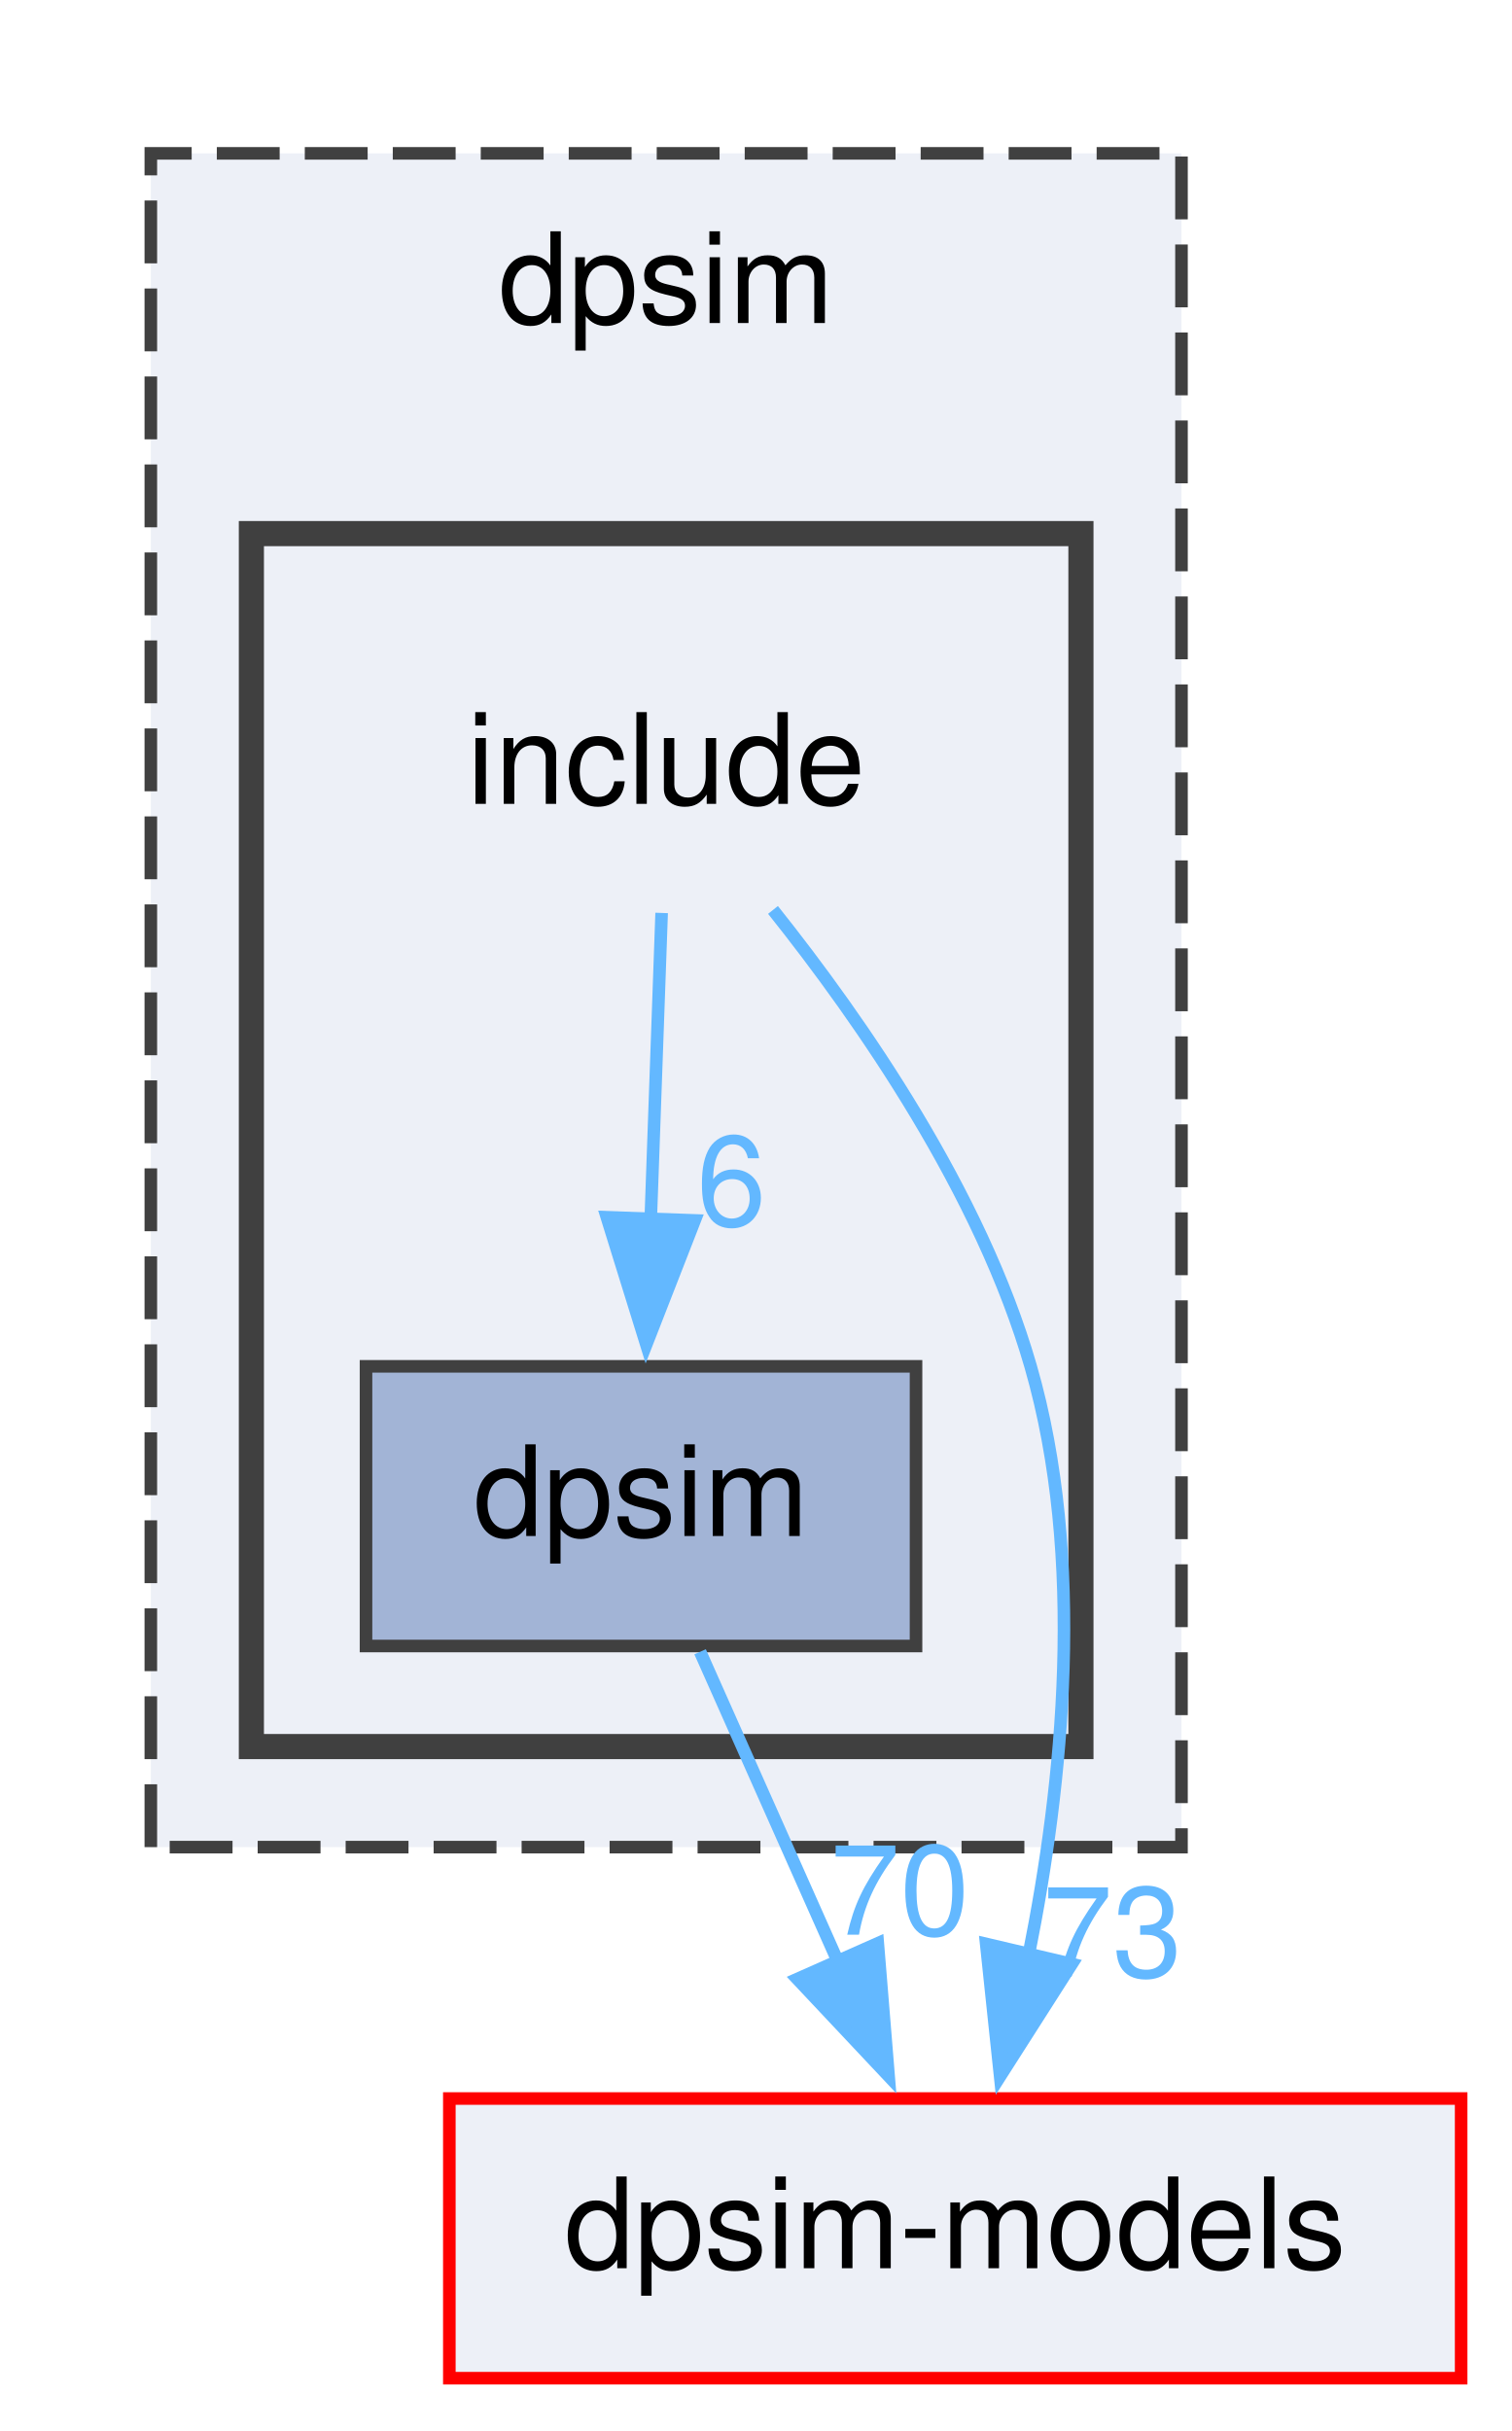
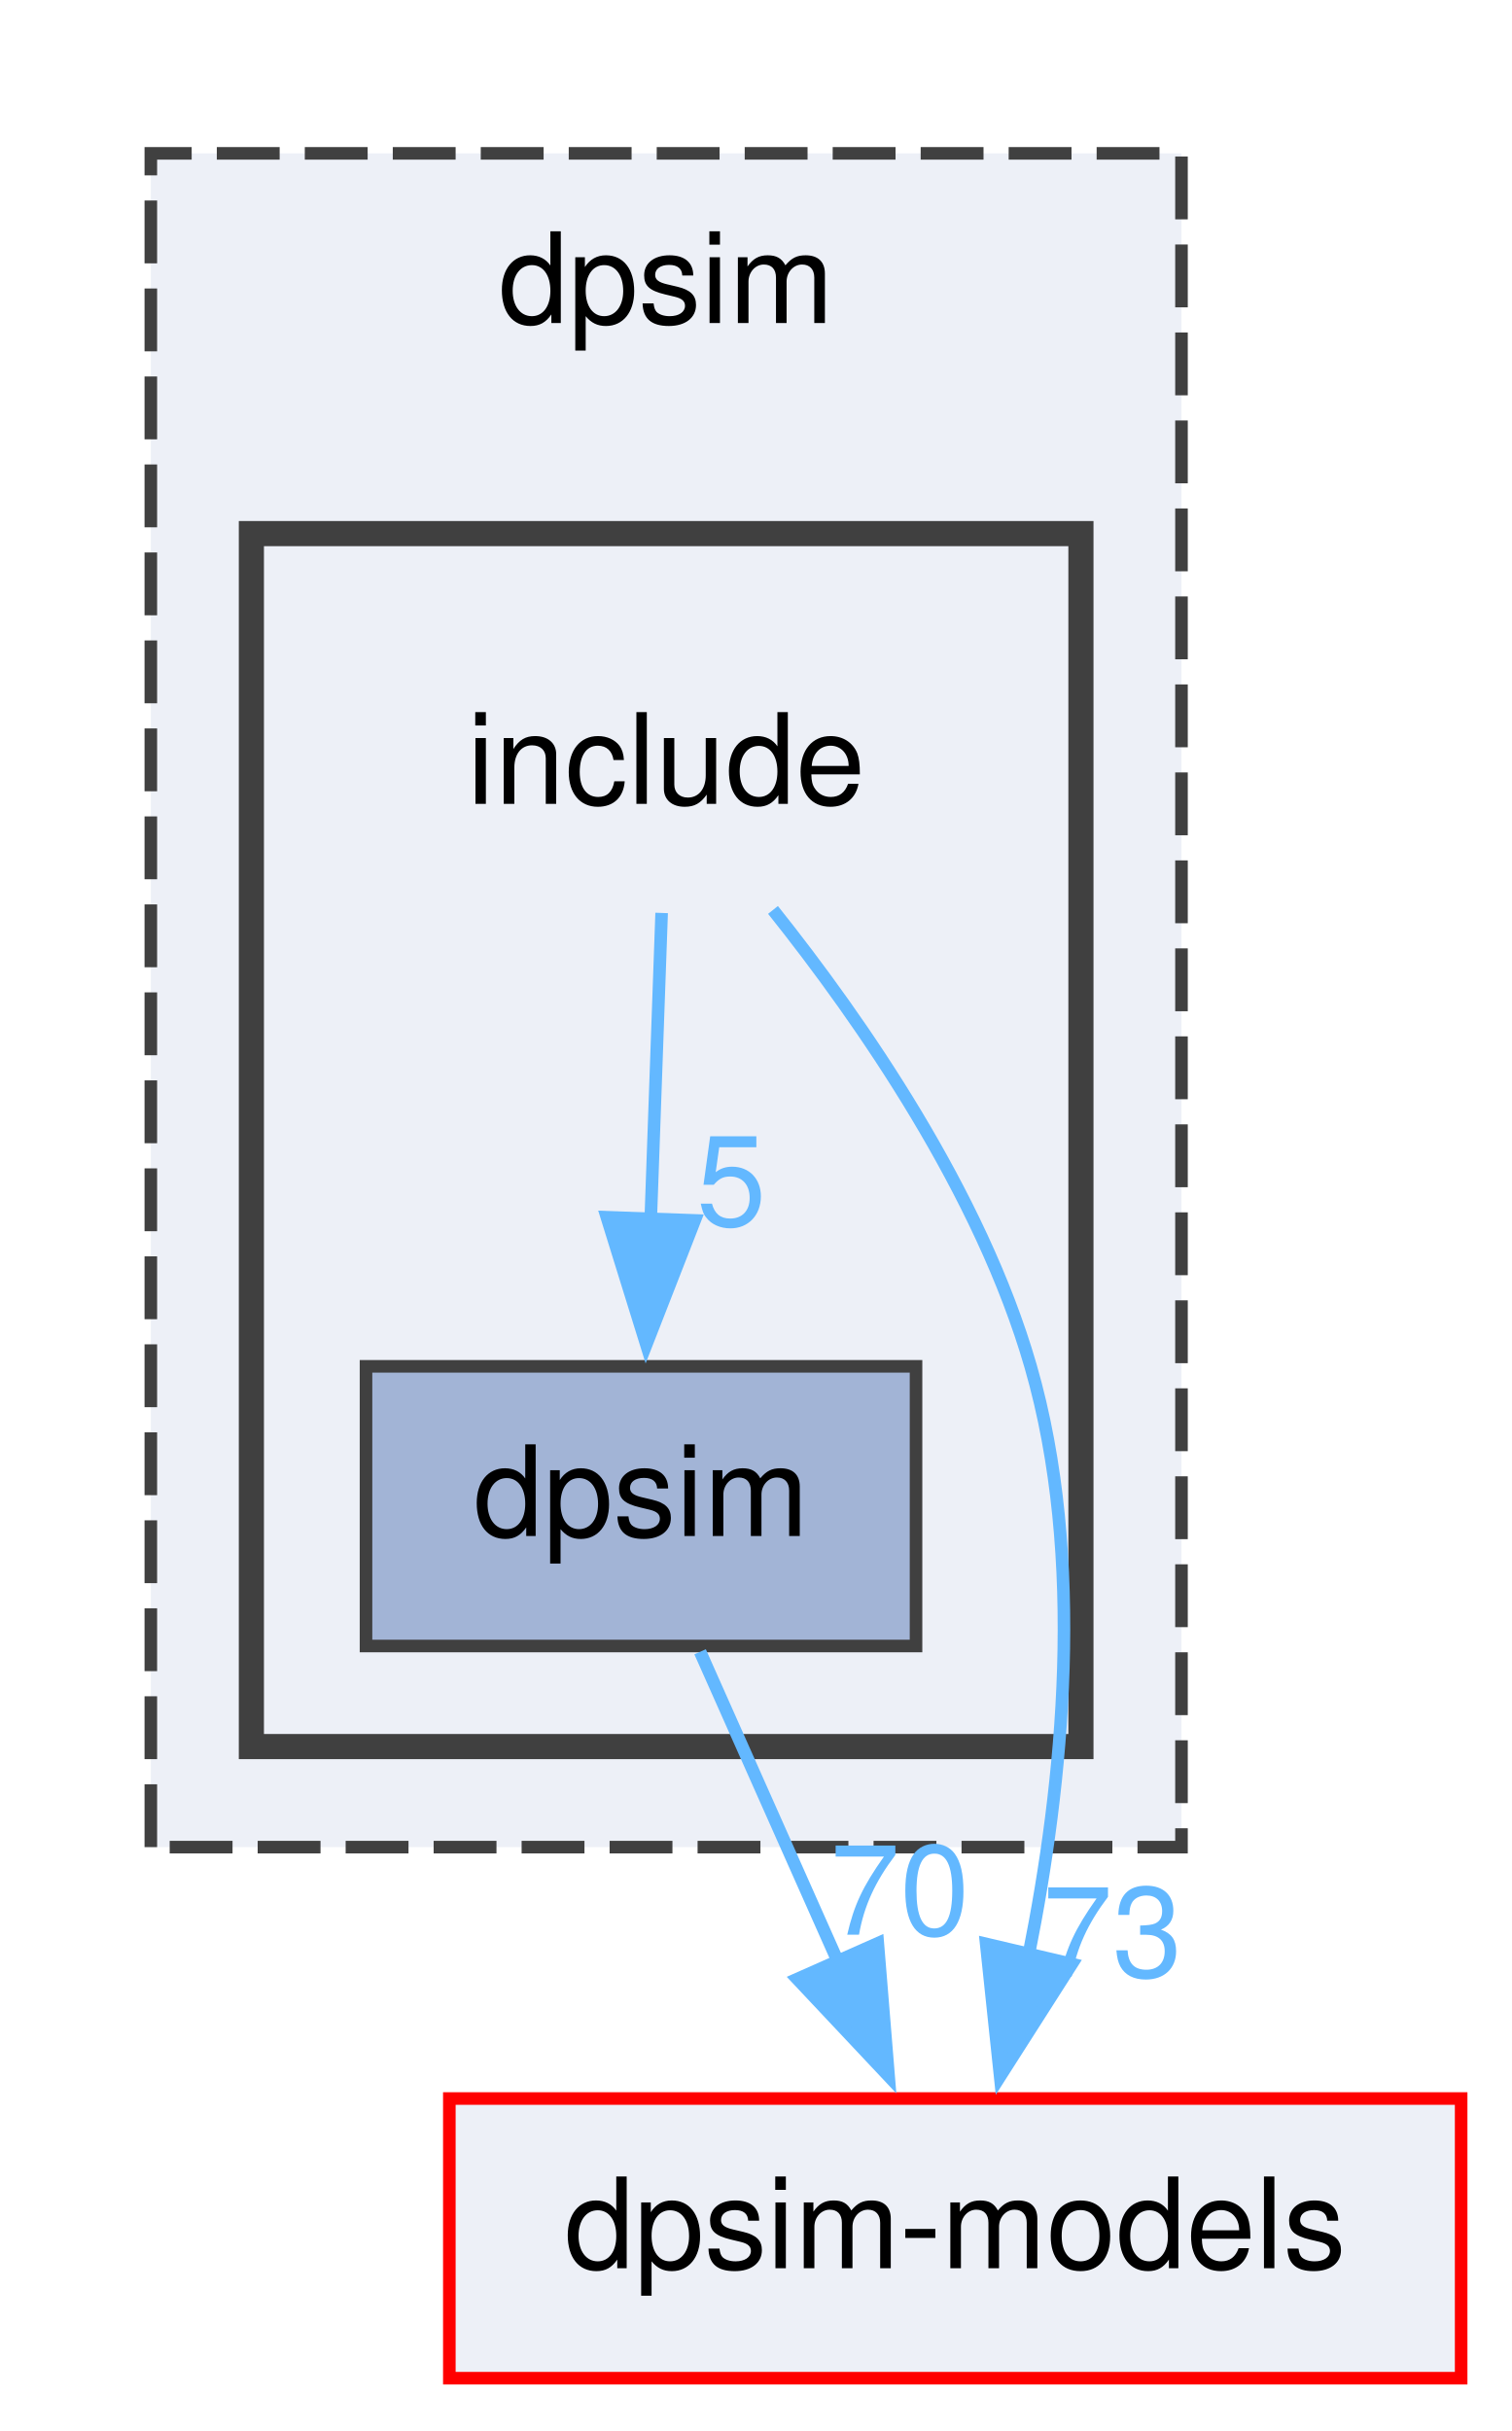
<svg xmlns="http://www.w3.org/2000/svg" xmlns:xlink="http://www.w3.org/1999/xlink" width="120pt" height="193pt" viewBox="0.00 0.00 120.25 193.00">
  <g id="graph0" class="graph" transform="scale(1 1) rotate(0) translate(4 189)">
    <g id="clust1" class="cluster">
      <g id="a_clust1">
        <a xlink:href="dir_bc6fb5fe84fc976bf1cee5abe715c7cb.html" target="_top" xlink:title="dpsim">
          <polygon fill="#edf0f7" stroke="#404040" stroke-dasharray="5,2" points="8,-42.25 8,-177 90,-177 90,-42.25 8,-42.25" />
          <text text-anchor="middle" x="49" y="-163.5" font-family="Helvetica,sans-Serif" font-size="10.00">dpsim</text>
        </a>
      </g>
    </g>
    <g id="clust2" class="cluster">
      <g id="a_clust2">
        <a xlink:href="dir_7d10317862005e90f02a5c0199d9f8ae.html" target="_top">
          <polygon fill="#edf0f7" stroke="#404040" stroke-width="2" points="16,-50.25 16,-146.75 82,-146.75 82,-50.25 16,-50.25" />
        </a>
      </g>
    </g>
    <g id="node1" class="node">
      <text text-anchor="middle" x="49" y="-125.25" font-family="Helvetica,sans-Serif" font-size="10.00">include</text>
    </g>
    <g id="node2" class="node">
      <g id="a_node2">
        <a xlink:href="dir_bcd0b3fc6e21bdc4835f463b1b5f7a31.html" target="_top" xlink:title="dpsim">
          <polygon fill="#a2b4d6" stroke="#404040" points="68.88,-80.5 25.12,-80.5 25.12,-58.25 68.88,-58.25 68.88,-80.5" />
          <text text-anchor="middle" x="47" y="-67" font-family="Helvetica,sans-Serif" font-size="10.00">dpsim</text>
        </a>
      </g>
    </g>
    <g id="edge2" class="edge">
      <g id="a_edge2">
        <a xlink:href="dir_000021_000011.html" target="_top">
          <path fill="none" stroke="#63b8ff" d="M48.64,-116.57C48.4,-109.77 48.07,-100.54 47.77,-92.11" />
          <polygon fill="#63b8ff" stroke="#63b8ff" points="51.27,-92.11 47.42,-82.24 44.28,-92.36 51.27,-92.11" />
        </a>
      </g>
      <g id="a_edge2-headlabel">
-         <a xlink:href="dir_000021_000011.html" target="_top" xlink:title="6">
-           <text text-anchor="middle" x="54.19" y="-91.71" font-family="Helvetica,sans-Serif" font-size="10.00" fill="#63b8ff">6</text>
+         <a xlink:href="dir_000021_000011.html" target="_top" xlink:title="5">
+           <text text-anchor="middle" x="54.19" y="-91.71" font-family="Helvetica,sans-Serif" font-size="10.00" fill="#63b8ff">5</text>
        </a>
      </g>
    </g>
    <g id="node3" class="node">
      <g id="a_node3">
        <a xlink:href="dir_a932513a424ca3c4132fc92721c4e6d6.html" target="_top" xlink:title="dpsim-models">
          <polygon fill="#edf0f7" stroke="red" points="112.25,-22.25 31.75,-22.25 31.75,0 112.25,0 112.25,-22.25" />
          <text text-anchor="middle" x="72" y="-8.75" font-family="Helvetica,sans-Serif" font-size="10.00">dpsim-models</text>
        </a>
      </g>
    </g>
    <g id="edge1" class="edge">
      <g id="a_edge1">
        <a xlink:href="dir_000021_000012.html" target="_top">
          <path fill="none" stroke="#63b8ff" d="M57.5,-116.81C64.54,-107.99 74.02,-94.32 78,-80.5 82.4,-65.25 80.59,-47.35 77.85,-33.7" />
          <polygon fill="#63b8ff" stroke="#63b8ff" points="81.27,-32.95 75.57,-24.02 74.46,-34.55 81.27,-32.95" />
        </a>
      </g>
      <g id="a_edge1-headlabel">
        <a xlink:href="dir_000021_000012.html" target="_top" xlink:title="73">
          <text text-anchor="middle" x="84.51" y="-31.95" font-family="Helvetica,sans-Serif" font-size="10.00" fill="#63b8ff">73</text>
        </a>
      </g>
    </g>
    <g id="edge3" class="edge">
      <g id="a_edge3">
        <a xlink:href="dir_000011_000012.html" target="_top">
          <path fill="none" stroke="#63b8ff" d="M51.7,-57.79C54.81,-50.8 58.99,-41.4 62.75,-32.95" />
          <polygon fill="#63b8ff" stroke="#63b8ff" points="65.84,-34.6 66.7,-24.04 59.44,-31.76 65.84,-34.6" />
        </a>
      </g>
      <g id="a_edge3-headlabel">
        <a xlink:href="dir_000011_000012.html" target="_top" xlink:title="70">
          <text text-anchor="middle" x="67.59" y="-35.28" font-family="Helvetica,sans-Serif" font-size="10.00" fill="#63b8ff">70</text>
        </a>
      </g>
    </g>
  </g>
</svg>
